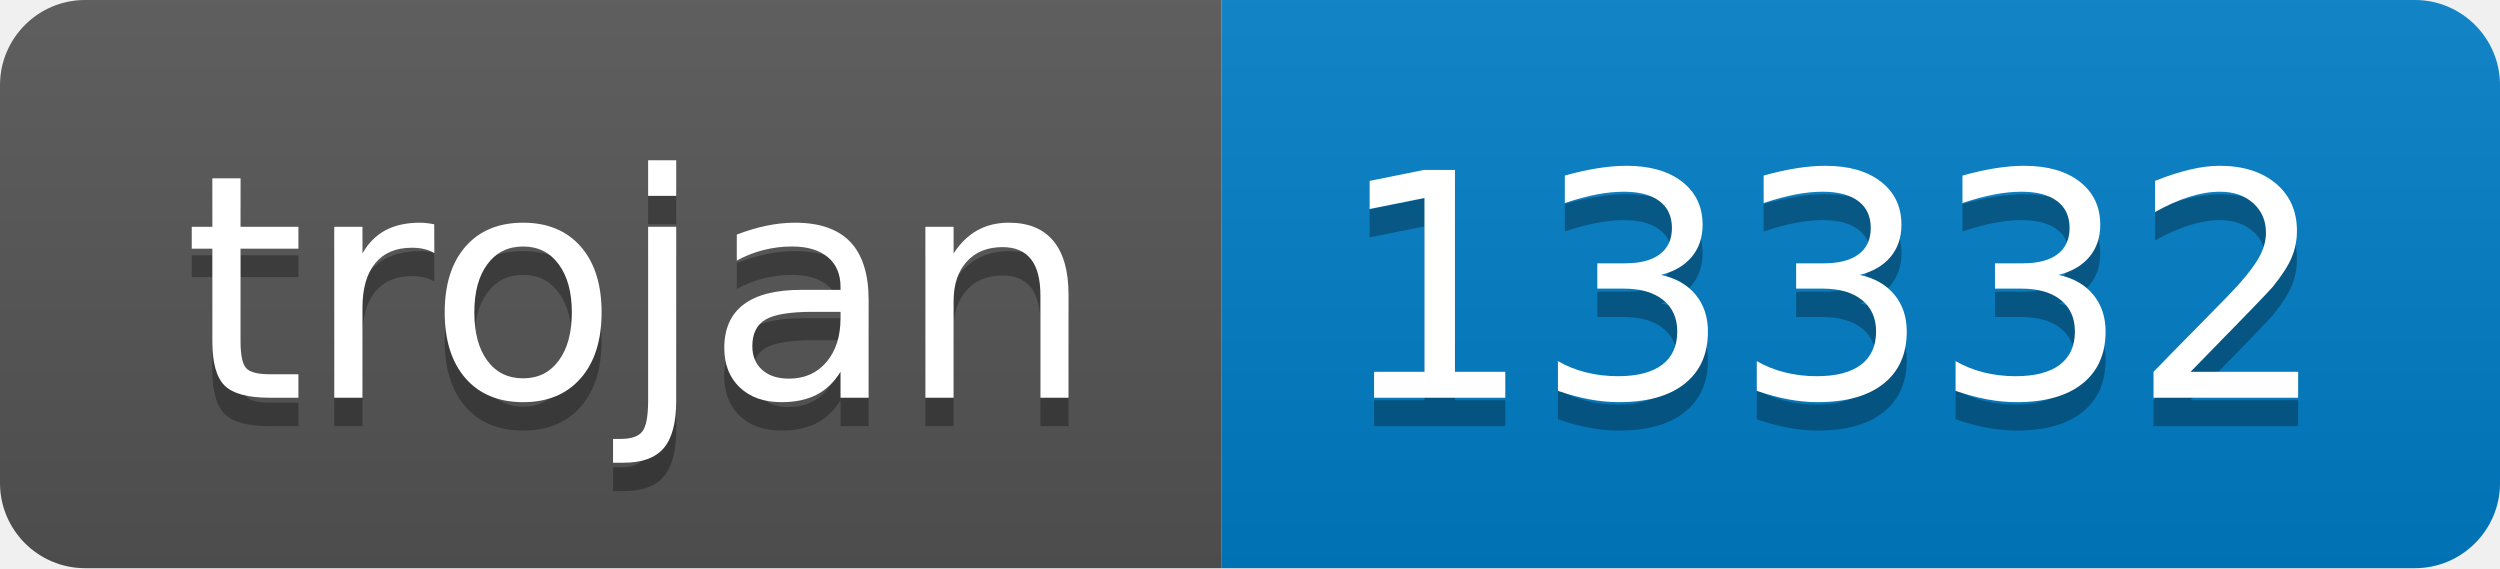
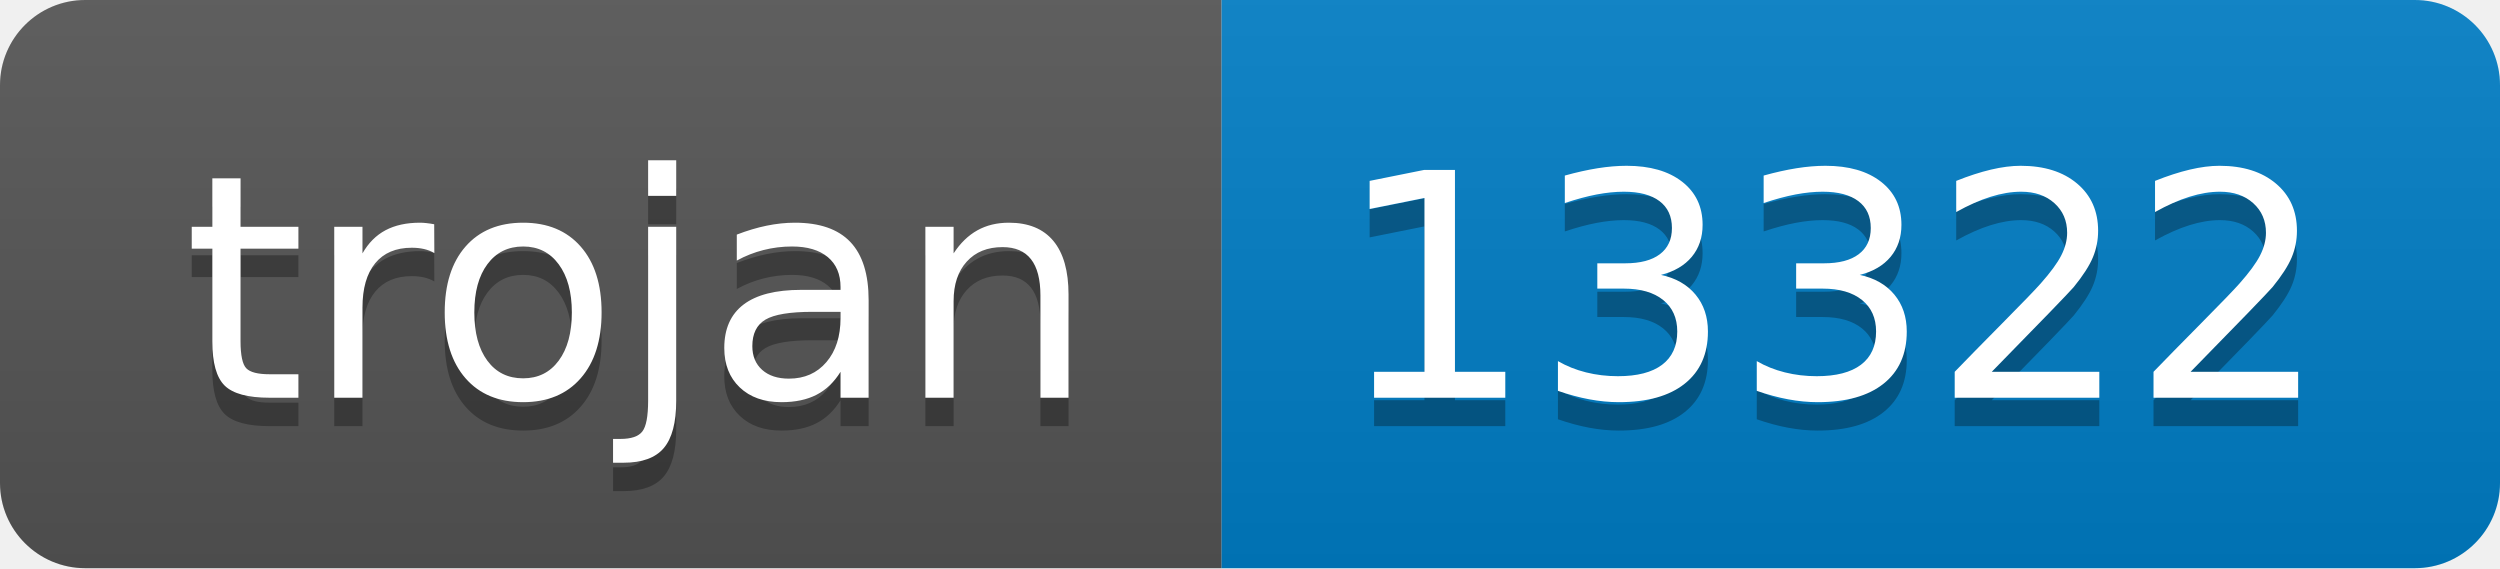
- <svg xmlns="http://www.w3.org/2000/svg" width="88" height="20" role="img" aria-label="trojan: 13332">
+ <svg xmlns="http://www.w3.org/2000/svg" width="88" height="20" role="img" aria-label="trojan: 13322">
  <linearGradient id="s" x2="0" y2="100%">
    <stop offset="0" stop-color="#bbb" stop-opacity=".1" />
    <stop offset="1" stop-opacity=".1" />
  </linearGradient>
  <clipPath id="r">
    <rect width="88" height="20" rx="3" fill="#fff" />
  </clipPath>
  <g clip-path="url(#r)">
    <rect width="43" height="20" fill="#555" />
    <rect x="43" width="45" height="20" fill="#007ec6" />
    <rect width="88" height="20" fill="url(#s)" />
  </g>
  <g fill="#fff" text-anchor="middle" font-family="Verdana,Geneva,DejaVu Sans,sans-serif" text-rendering="geometricPrecision" font-size="110">
    <text aria-hidden="true" x="225" y="150" fill="#010101" fill-opacity=".3" transform="scale(.1)" textLength="330">trojan</text>
    <text x="225" y="140" transform="scale(.1)" fill="#fff" textLength="330">trojan</text>
-     <text aria-hidden="true" x="645" y="150" fill="#010101" fill-opacity=".3" transform="scale(.1)" textLength="350">13332</text>
-     <text x="645" y="140" transform="scale(.1)" fill="#fff" textLength="350">13332</text>
+     <text aria-hidden="true" x="645" y="150" fill="#010101" fill-opacity=".3" transform="scale(.1)" textLength="350">13322</text>
+     <text x="645" y="140" transform="scale(.1)" fill="#fff" textLength="350">13322</text>
  </g>
</svg>
